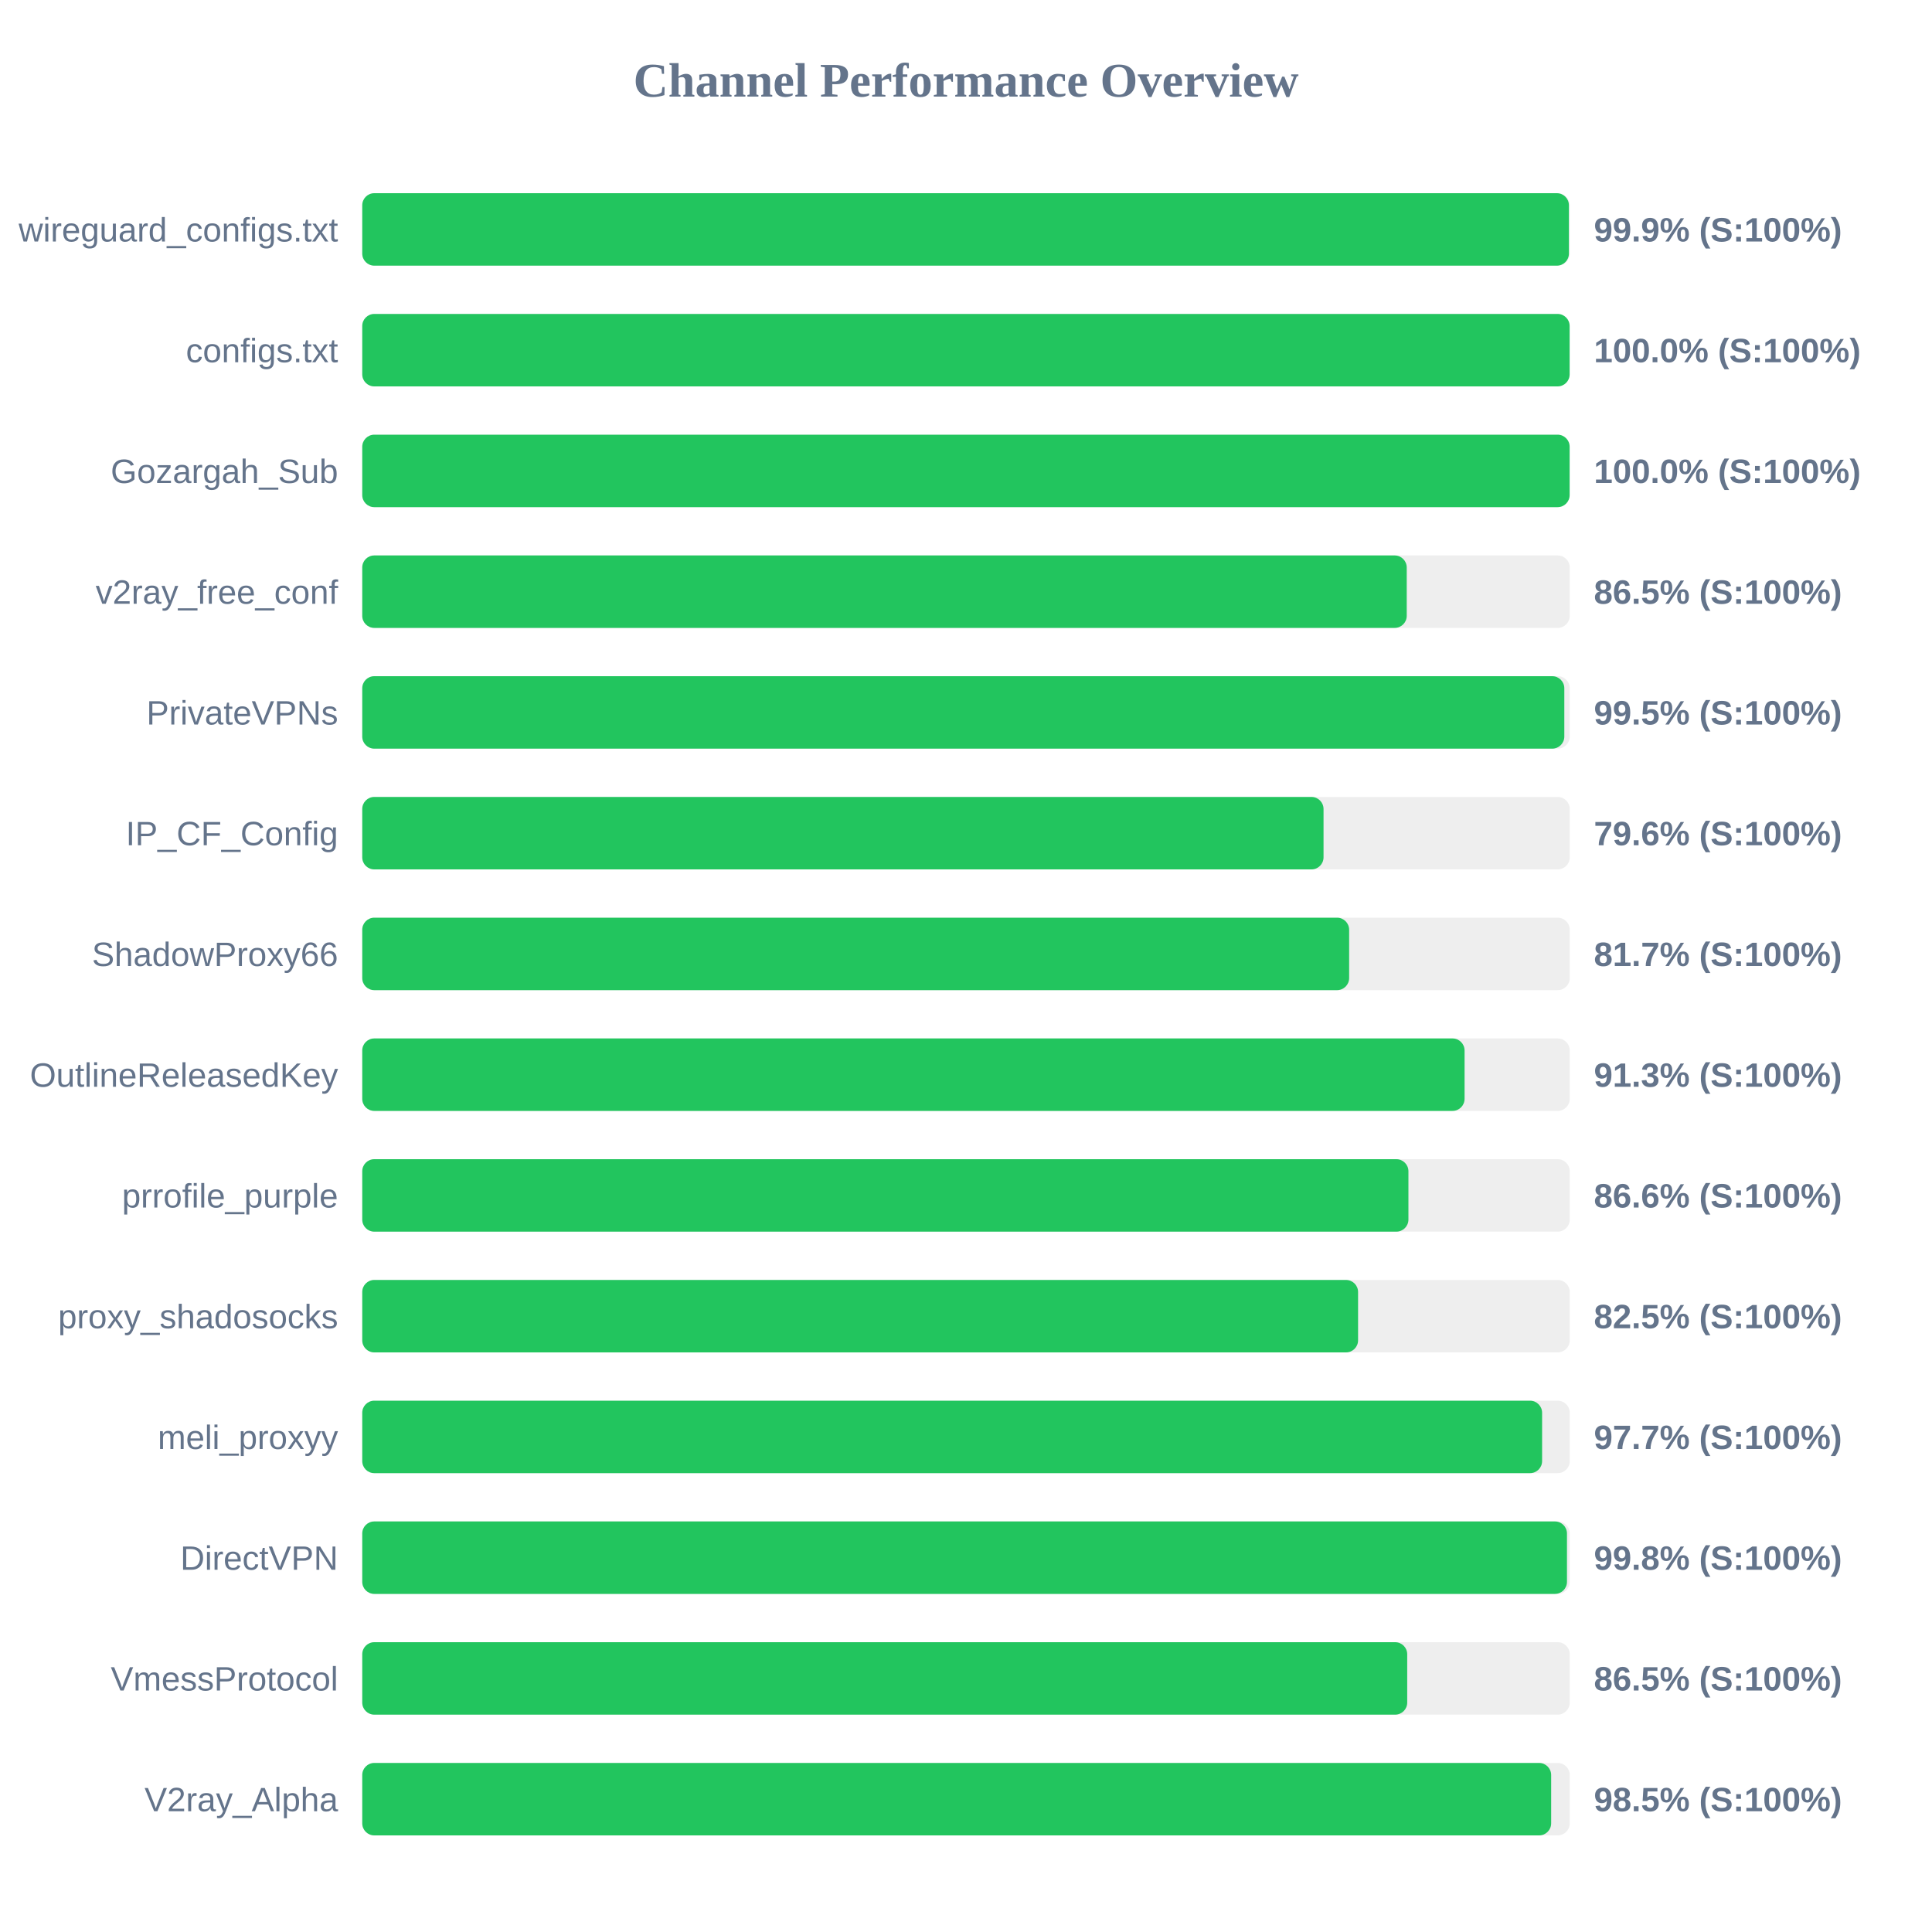
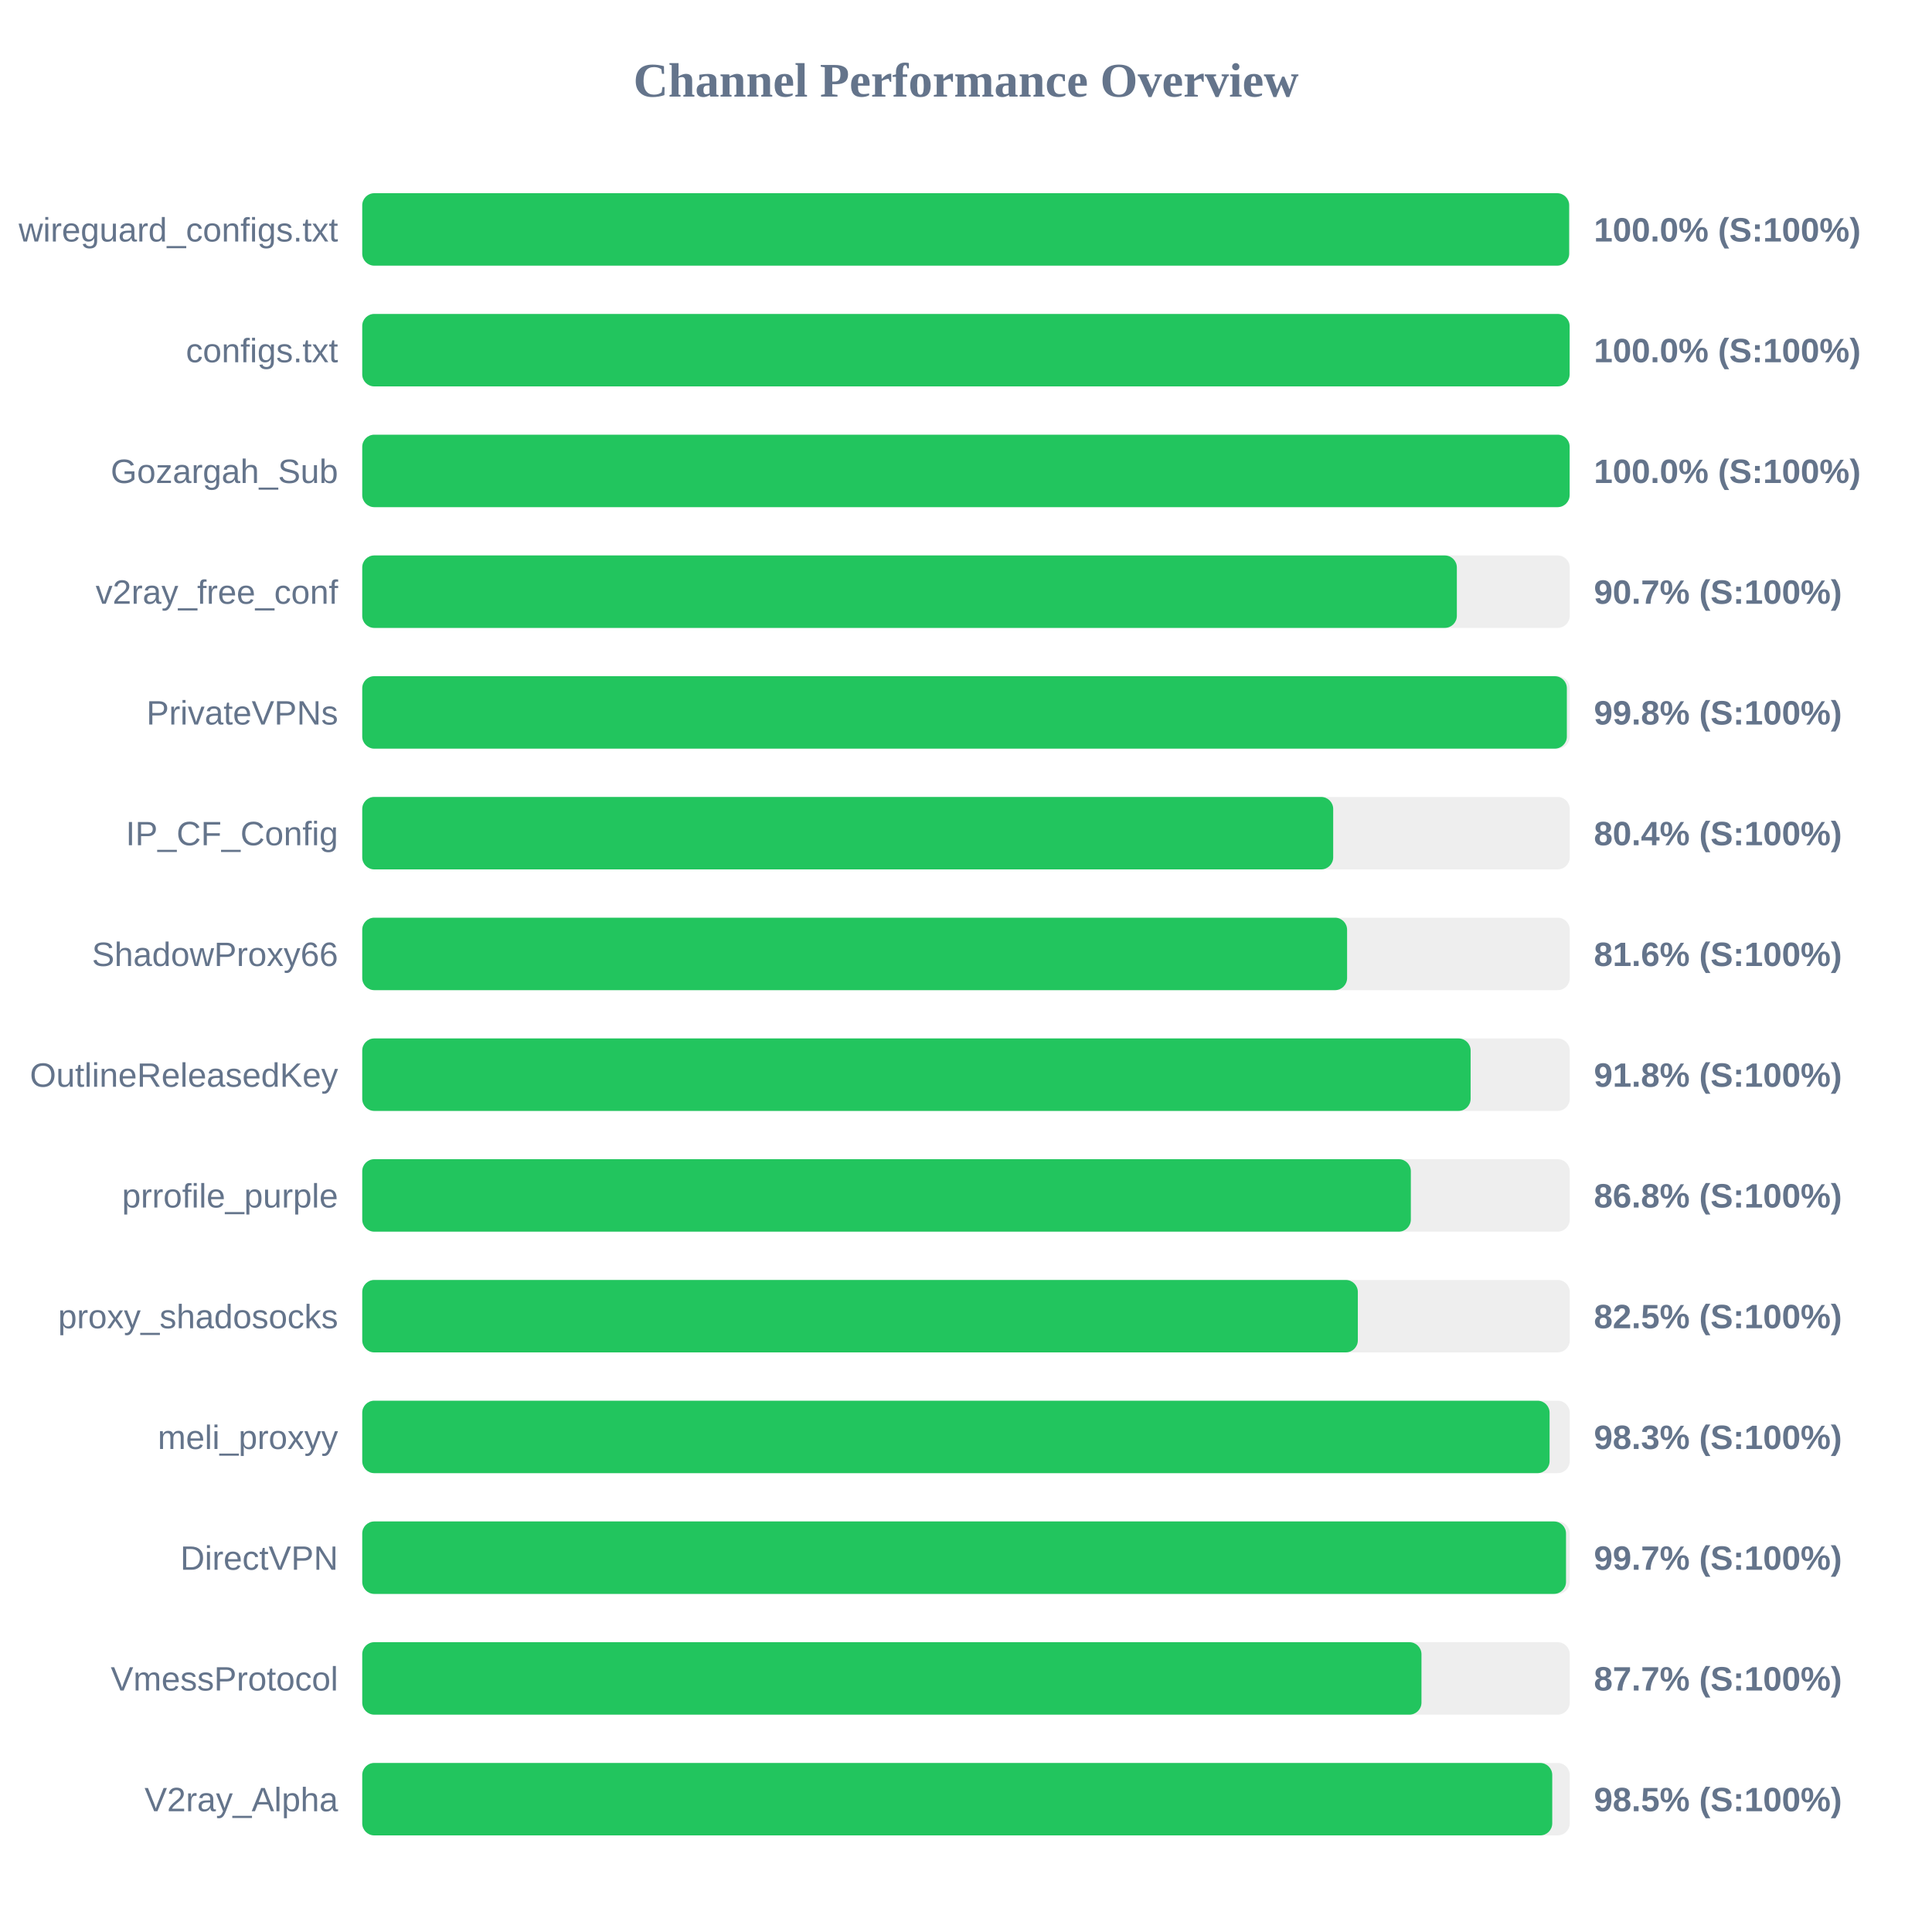
<svg xmlns="http://www.w3.org/2000/svg" width="800" height="800" version="1.1">
  <style>
        .row { font: 14px Arial; fill: #64748b; }
        .score { font: bold 14px Arial; fill: #64748b; }
    </style>
  <text x="400" y="40" text-anchor="middle" font-size="20px" font-weight="bold" fill="#64748b">Channel Performance Overview</text>
  <rect x="150" y="80" width="500" height="30" fill="#eee" rx="5" />
-   <rect x="150" y="80" width="499.65" height="30" fill="#22c55e" rx="5" />
+   <rect x="150" y="80" width="499.75" height="30" fill="#22c55e" rx="5" />
  <text x="140" y="100" text-anchor="end" class="row">wireguard_configs.txt</text>
-   <text x="660" y="100" text-anchor="start" class="score">99.9% (S:100%)</text>
+   <text x="660" y="100" text-anchor="start" class="score">100.0% (S:100%)</text>
  <rect x="150" y="130" width="500" height="30" fill="#eee" rx="5" />
  <rect x="150" y="130" width="499.95" height="30" fill="#22c55e" rx="5" />
  <text x="140" y="150" text-anchor="end" class="row">configs.txt</text>
  <text x="660" y="150" text-anchor="start" class="score">100.0% (S:100%)</text>
  <rect x="150" y="180" width="500" height="30" fill="#eee" rx="5" />
  <rect x="150" y="180" width="499.95" height="30" fill="#22c55e" rx="5" />
  <text x="140" y="200" text-anchor="end" class="row">Gozargah_Sub</text>
  <text x="660" y="200" text-anchor="start" class="score">100.0% (S:100%)</text>
  <rect x="150" y="230" width="500" height="30" fill="#eee" rx="5" />
-   <rect x="150" y="230" width="432.5" height="30" fill="#22c55e" rx="5" />
+   <rect x="150" y="230" width="453.25" height="30" fill="#22c55e" rx="5" />
  <text x="140" y="250" text-anchor="end" class="row">v2ray_free_conf</text>
-   <text x="660" y="250" text-anchor="start" class="score">86.5% (S:100%)</text>
+   <text x="660" y="250" text-anchor="start" class="score">90.7% (S:100%)</text>
  <rect x="150" y="280" width="500" height="30" fill="#eee" rx="5" />
-   <rect x="150" y="280" width="497.75" height="30" fill="#22c55e" rx="5" />
+   <rect x="150" y="280" width="498.8" height="30" fill="#22c55e" rx="5" />
  <text x="140" y="300" text-anchor="end" class="row">PrivateVPNs</text>
-   <text x="660" y="300" text-anchor="start" class="score">99.5% (S:100%)</text>
+   <text x="660" y="300" text-anchor="start" class="score">99.8% (S:100%)</text>
  <rect x="150" y="330" width="500" height="30" fill="#eee" rx="5" />
-   <rect x="150" y="330" width="398.05" height="30" fill="#22c55e" rx="5" />
+   <rect x="150" y="330" width="402.05" height="30" fill="#22c55e" rx="5" />
  <text x="140" y="350" text-anchor="end" class="row">IP_CF_Config</text>
-   <text x="660" y="350" text-anchor="start" class="score">79.6% (S:100%)</text>
+   <text x="660" y="350" text-anchor="start" class="score">80.4% (S:100%)</text>
  <rect x="150" y="380" width="500" height="30" fill="#eee" rx="5" />
-   <rect x="150" y="380" width="408.65" height="30" fill="#22c55e" rx="5" />
+   <rect x="150" y="380" width="407.8" height="30" fill="#22c55e" rx="5" />
  <text x="140" y="400" text-anchor="end" class="row">ShadowProxy66</text>
-   <text x="660" y="400" text-anchor="start" class="score">81.7% (S:100%)</text>
+   <text x="660" y="400" text-anchor="start" class="score">81.6% (S:100%)</text>
  <rect x="150" y="430" width="500" height="30" fill="#eee" rx="5" />
-   <rect x="150" y="430" width="456.45" height="30" fill="#22c55e" rx="5" />
+   <rect x="150" y="430" width="458.95" height="30" fill="#22c55e" rx="5" />
  <text x="140" y="450" text-anchor="end" class="row">OutlineReleasedKey</text>
-   <text x="660" y="450" text-anchor="start" class="score">91.3% (S:100%)</text>
+   <text x="660" y="450" text-anchor="start" class="score">91.8% (S:100%)</text>
  <rect x="150" y="480" width="500" height="30" fill="#eee" rx="5" />
-   <rect x="150" y="480" width="433.2" height="30" fill="#22c55e" rx="5" />
+   <rect x="150" y="480" width="434.2" height="30" fill="#22c55e" rx="5" />
  <text x="140" y="500" text-anchor="end" class="row">prrofile_purple</text>
-   <text x="660" y="500" text-anchor="start" class="score">86.6% (S:100%)</text>
+   <text x="660" y="500" text-anchor="start" class="score">86.8% (S:100%)</text>
  <rect x="150" y="530" width="500" height="30" fill="#eee" rx="5" />
-   <rect x="150" y="530" width="412.35" height="30" fill="#22c55e" rx="5" />
+   <rect x="150" y="530" width="412.25" height="30" fill="#22c55e" rx="5" />
  <text x="140" y="550" text-anchor="end" class="row">proxy_shadosocks</text>
  <text x="660" y="550" text-anchor="start" class="score">82.5% (S:100%)</text>
  <rect x="150" y="580" width="500" height="30" fill="#eee" rx="5" />
-   <rect x="150" y="580" width="488.55" height="30" fill="#22c55e" rx="5" />
+   <rect x="150" y="580" width="491.65" height="30" fill="#22c55e" rx="5" />
  <text x="140" y="600" text-anchor="end" class="row">meli_proxyy</text>
-   <text x="660" y="600" text-anchor="start" class="score">97.7% (S:100%)</text>
+   <text x="660" y="600" text-anchor="start" class="score">98.3% (S:100%)</text>
  <rect x="150" y="630" width="500" height="30" fill="#eee" rx="5" />
-   <rect x="150" y="630" width="498.85" height="30" fill="#22c55e" rx="5" />
+   <rect x="150" y="630" width="498.45" height="30" fill="#22c55e" rx="5" />
  <text x="140" y="650" text-anchor="end" class="row">DirectVPN</text>
-   <text x="660" y="650" text-anchor="start" class="score">99.8% (S:100%)</text>
+   <text x="660" y="650" text-anchor="start" class="score">99.7% (S:100%)</text>
  <rect x="150" y="680" width="500" height="30" fill="#eee" rx="5" />
-   <rect x="150" y="680" width="432.7" height="30" fill="#22c55e" rx="5" />
+   <rect x="150" y="680" width="438.6" height="30" fill="#22c55e" rx="5" />
  <text x="140" y="700" text-anchor="end" class="row">VmessProtocol</text>
-   <text x="660" y="700" text-anchor="start" class="score">86.5% (S:100%)</text>
+   <text x="660" y="700" text-anchor="start" class="score">87.7% (S:100%)</text>
  <rect x="150" y="730" width="500" height="30" fill="#eee" rx="5" />
-   <rect x="150" y="730" width="492.3" height="30" fill="#22c55e" rx="5" />
+   <rect x="150" y="730" width="492.75" height="30" fill="#22c55e" rx="5" />
  <text x="140" y="750" text-anchor="end" class="row">V2ray_Alpha</text>
  <text x="660" y="750" text-anchor="start" class="score">98.5% (S:100%)</text>
</svg>
